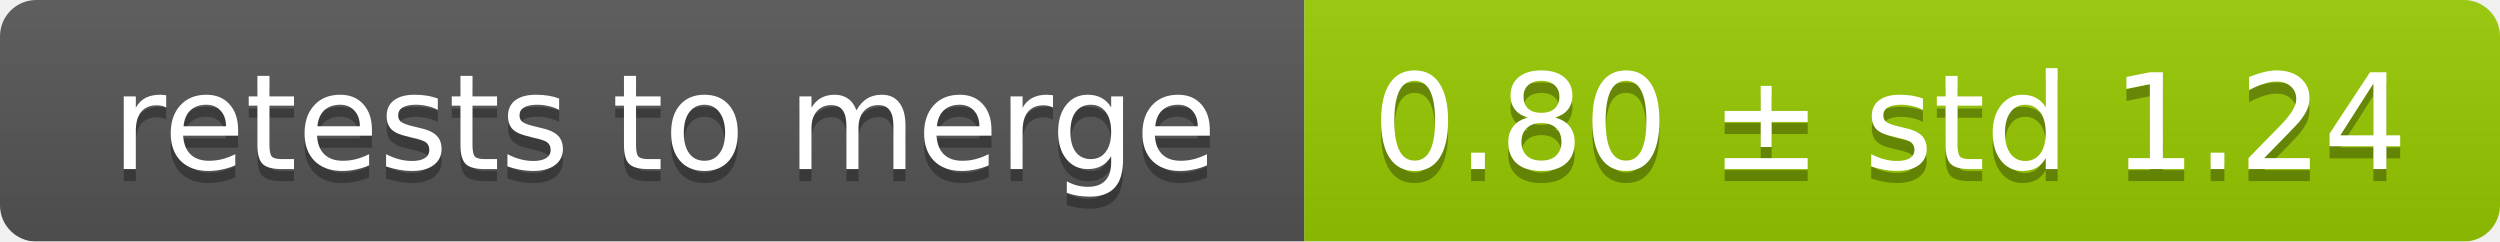
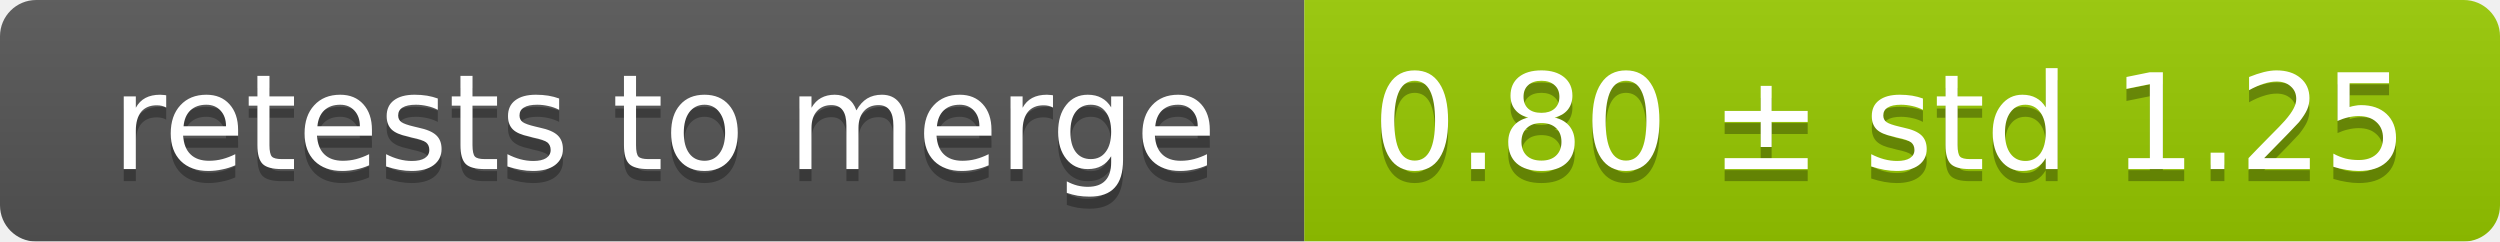
<svg xmlns="http://www.w3.org/2000/svg" width="207" height="20">
  <linearGradient id="smooth" x2="0" y2="100%">
    <stop offset="0" stop-color="#bbb" stop-opacity=".1" />
    <stop offset="1" stop-opacity=".1" />
  </linearGradient>
  <mask id="round">
    <rect width="207" height="20" rx="3" fill="#fff" />
  </mask>
  <g mask="url(#round)">
    <rect width="108" height="20" fill="#555" />
    <rect x="108" width="99" height="20" fill="#97ca00" />
    <rect width="207" height="20" fill="url(#smooth)" />
  </g>
  <g fill="#fff" text-anchor="middle" font-family="DejaVu Sans,Verdana,Geneva,sans-serif" font-size="11">
    <text x="55" y="15" fill="#010101" fill-opacity=".3">retests to merge</text>
    <text x="55" y="14">retests to merge</text>
-     <text x="156.5" y="15" fill="#010101" fill-opacity=".3">0.80 ± std 1.24</text>
-     <text x="156.5" y="14">0.80 ± std 1.24</text>
+     <text x="156.5" y="15" fill="#010101" fill-opacity=".3">0.80 ± std 1.25</text>
+     <text x="156.5" y="14">0.80 ± std 1.25</text>
  </g>
</svg>
